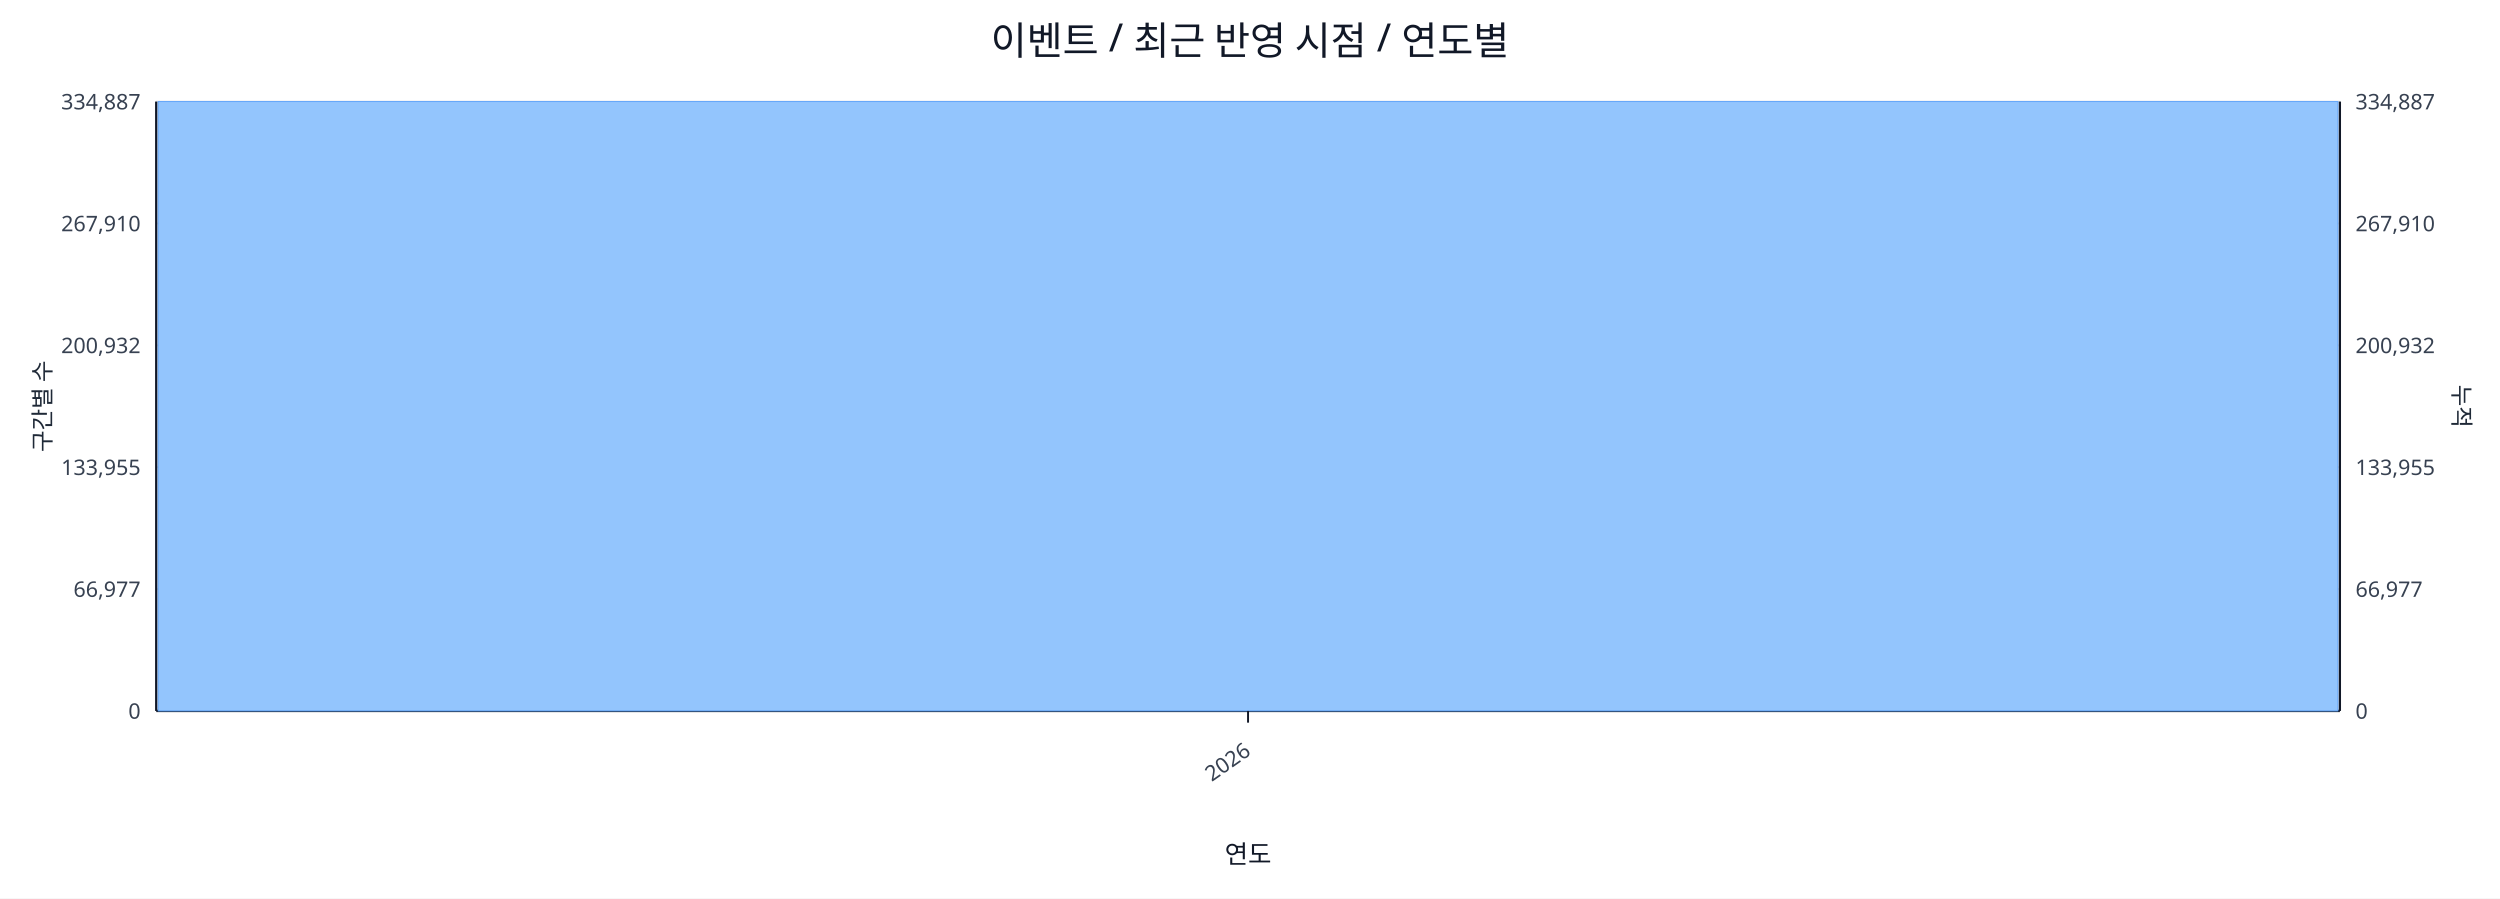
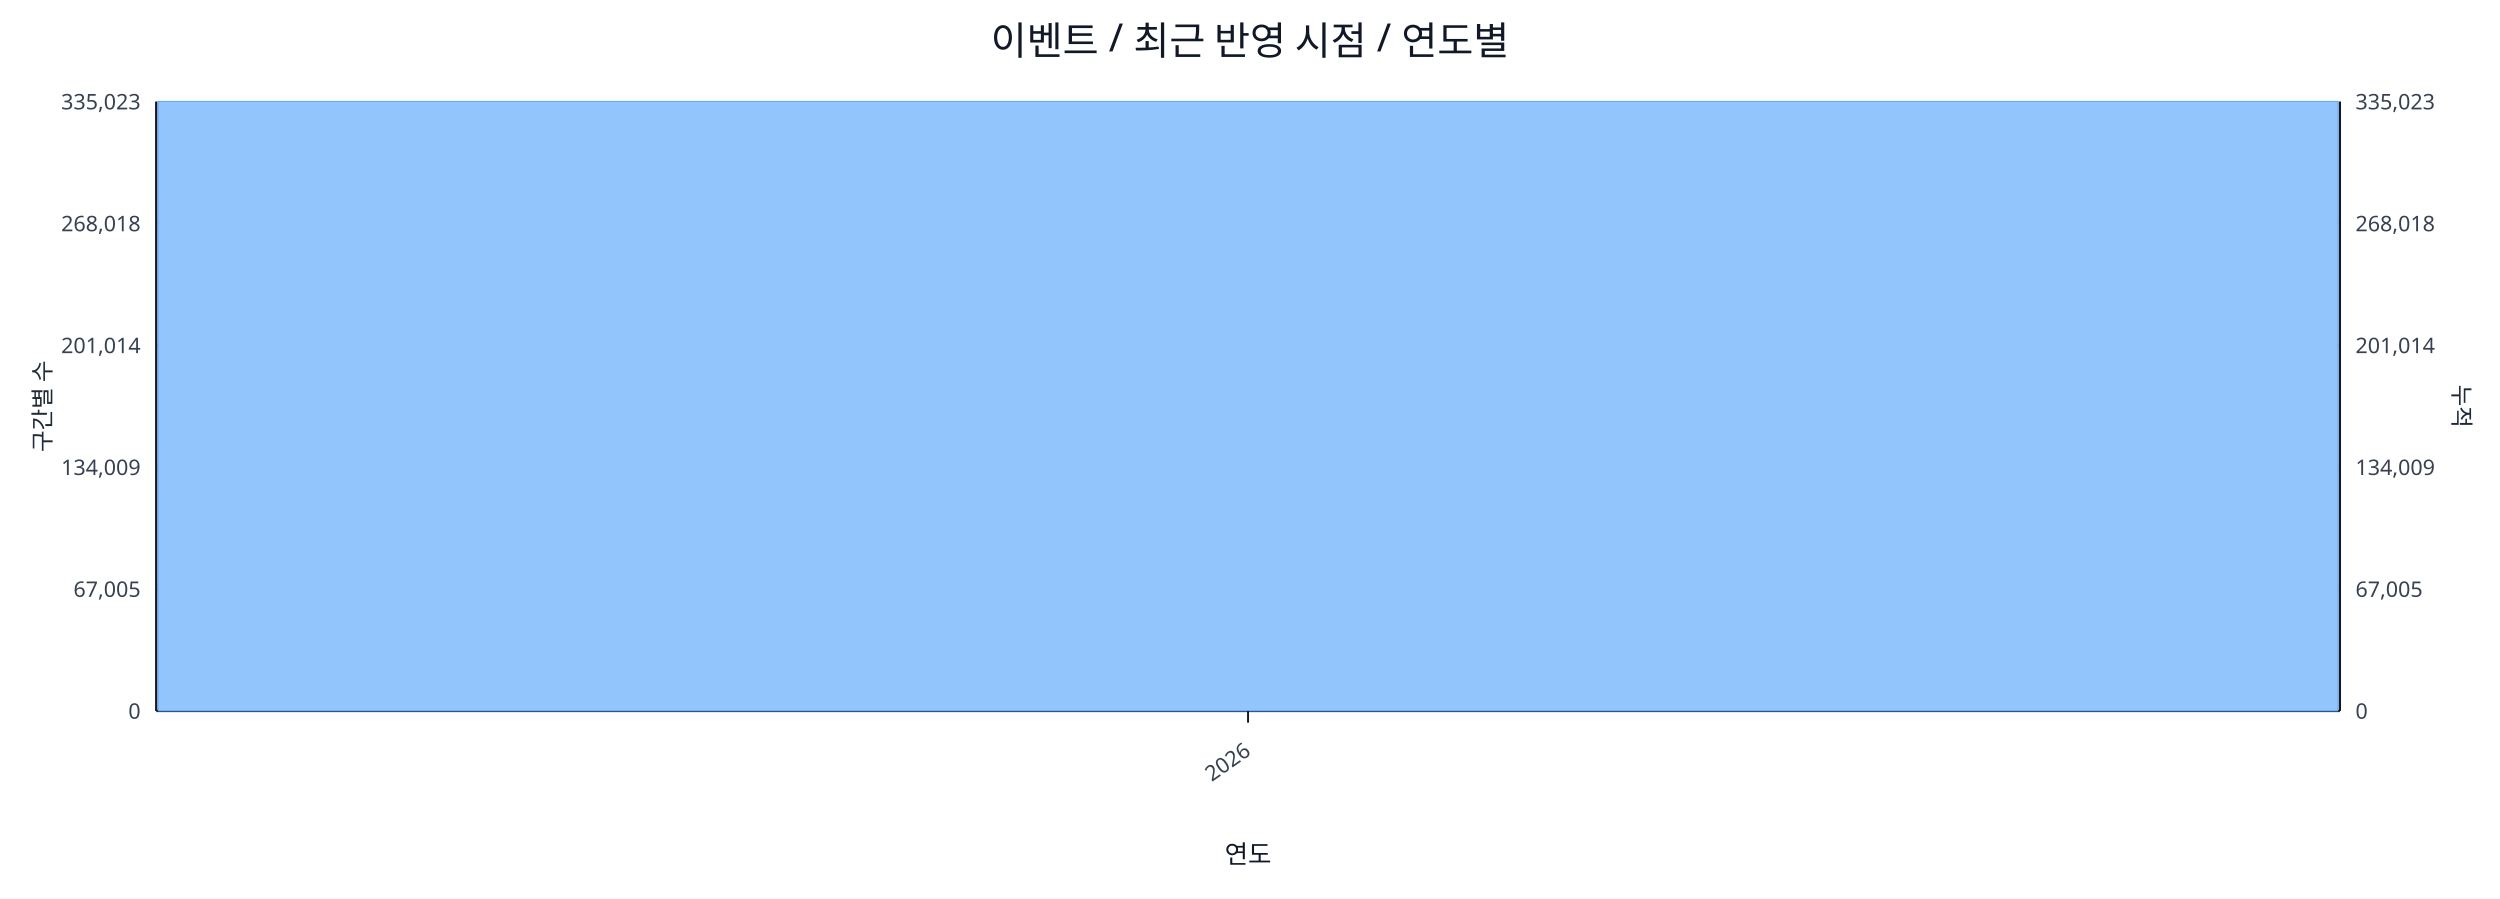
<svg xmlns="http://www.w3.org/2000/svg" width="1280" height="460" viewBox="0 0 1280 460">
  <rect x="0" y="0" width="100%" height="100%" fill="#ffffff" />
  <text x="640.0" y="28" font-size="20" text-anchor="middle" font-family="sans-serif" fill="#111827">이벤트 / 최근 반영 시점 / 연도별</text>
  <line x1="80.0" y1="52.0" x2="1198.0" y2="52.0" stroke="#e5e7eb" stroke-width="1" />
-   <text x="72.0" y="56.0" font-size="11" text-anchor="end" font-family="sans-serif" fill="#374151">334,887</text>
-   <text x="1206.0" y="56.0" font-size="11" text-anchor="start" font-family="sans-serif" fill="#374151">334,887</text>
+   <text x="72.0" y="56.0" font-size="11" text-anchor="end" font-family="sans-serif" fill="#374151">335,023</text>
+   <text x="1206.0" y="56.0" font-size="11" text-anchor="start" font-family="sans-serif" fill="#374151">335,023</text>
  <line x1="80.0" y1="114.4" x2="1198.0" y2="114.4" stroke="#e5e7eb" stroke-width="1" />
-   <text x="72.0" y="118.4" font-size="11" text-anchor="end" font-family="sans-serif" fill="#374151">267,910</text>
-   <text x="1206.0" y="118.4" font-size="11" text-anchor="start" font-family="sans-serif" fill="#374151">267,910</text>
+   <text x="72.0" y="118.4" font-size="11" text-anchor="end" font-family="sans-serif" fill="#374151">268,018</text>
+   <text x="1206.0" y="118.4" font-size="11" text-anchor="start" font-family="sans-serif" fill="#374151">268,018</text>
  <line x1="80.0" y1="176.8" x2="1198.0" y2="176.8" stroke="#e5e7eb" stroke-width="1" />
-   <text x="72.0" y="180.8" font-size="11" text-anchor="end" font-family="sans-serif" fill="#374151">200,932</text>
-   <text x="1206.0" y="180.8" font-size="11" text-anchor="start" font-family="sans-serif" fill="#374151">200,932</text>
+   <text x="72.0" y="180.8" font-size="11" text-anchor="end" font-family="sans-serif" fill="#374151">201,014</text>
+   <text x="1206.0" y="180.8" font-size="11" text-anchor="start" font-family="sans-serif" fill="#374151">201,014</text>
  <line x1="80.0" y1="239.2" x2="1198.0" y2="239.2" stroke="#e5e7eb" stroke-width="1" />
-   <text x="72.0" y="243.2" font-size="11" text-anchor="end" font-family="sans-serif" fill="#374151">133,955</text>
-   <text x="1206.0" y="243.2" font-size="11" text-anchor="start" font-family="sans-serif" fill="#374151">133,955</text>
+   <text x="72.0" y="243.2" font-size="11" text-anchor="end" font-family="sans-serif" fill="#374151">134,009</text>
+   <text x="1206.0" y="243.2" font-size="11" text-anchor="start" font-family="sans-serif" fill="#374151">134,009</text>
  <line x1="80.0" y1="301.6" x2="1198.0" y2="301.6" stroke="#e5e7eb" stroke-width="1" />
-   <text x="72.0" y="305.6" font-size="11" text-anchor="end" font-family="sans-serif" fill="#374151">66,977</text>
-   <text x="1206.0" y="305.6" font-size="11" text-anchor="start" font-family="sans-serif" fill="#374151">66,977</text>
+   <text x="72.0" y="305.6" font-size="11" text-anchor="end" font-family="sans-serif" fill="#374151">67,005</text>
+   <text x="1206.0" y="305.6" font-size="11" text-anchor="start" font-family="sans-serif" fill="#374151">67,005</text>
  <line x1="80.0" y1="364.0" x2="1198.0" y2="364.0" stroke="#e5e7eb" stroke-width="1" />
  <text x="72.0" y="368.0" font-size="11" text-anchor="end" font-family="sans-serif" fill="#374151">0</text>
  <text x="1206.0" y="368.0" font-size="11" text-anchor="start" font-family="sans-serif" fill="#374151">0</text>
  <line x1="80.0" y1="364.0" x2="1198.0" y2="364.0" stroke="#111827" stroke-width="1.2" />
  <line x1="80.0" y1="52.0" x2="80.0" y2="364.0" stroke="#111827" stroke-width="1.2" />
  <line x1="1198.0" y1="52.0" x2="1198.0" y2="364.0" stroke="#111827" stroke-width="1.2" />
  <rect x="81.0" y="52.0" width="1116.0" height="312.0" fill="#93c5fd" stroke="#60a5fa" stroke-width="0.5" />
  <polyline fill="none" stroke="#ef4444" stroke-width="2" points="639.0,52.0" />
  <line x1="639.0" y1="364.0" x2="639.0" y2="370.0" stroke="#111827" stroke-width="1" />
  <text x="641.0" y="386.0" font-size="11" text-anchor="end" transform="rotate(-35 641.0 386.0)" font-family="sans-serif" fill="#374151">2026</text>
  <text x="26" y="208.0" font-size="12" transform="rotate(-90 26 208.0)" text-anchor="middle" font-family="sans-serif" fill="#1f2937">구간별 수</text>
  <text x="1256.0" y="208.0" font-size="12" transform="rotate(90 1256.0 208.0)" text-anchor="middle" font-family="sans-serif" fill="#1f2937">누적</text>
  <text x="639.0" y="442.0" font-size="13" text-anchor="middle" font-family="sans-serif" fill="#111827">연도</text>
</svg>
